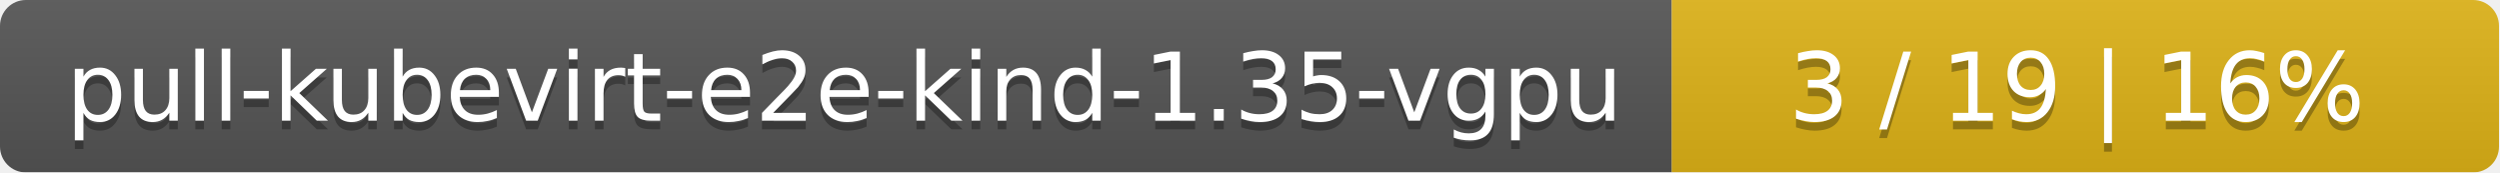
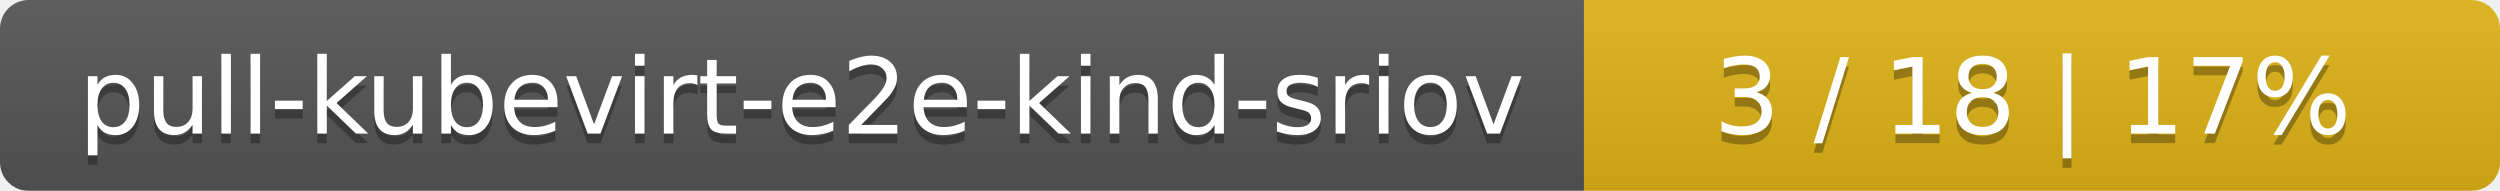
- <svg xmlns="http://www.w3.org/2000/svg" width="290" height="20">
+ <svg xmlns="http://www.w3.org/2000/svg" width="262" height="20">
  <linearGradient id="smooth" x2="0" y2="100%">
    <stop offset="0" stop-color="#bbb" stop-opacity=".1" />
    <stop offset="1" stop-opacity=".1" />
  </linearGradient>
  <mask id="round">
-     <rect width="290" height="20" rx="3" fill="#fff" />
+     <rect width="262" height="20" rx="3" fill="#fff" />
  </mask>
  <g mask="url(#round)">
-     <rect width="194" height="20" fill="#555" />
-     <rect x="194" width="96" height="20" fill="#dfb317" />
-     <rect width="290" height="20" fill="url(#smooth)" />
+     <rect width="166" height="20" fill="#555" />
+     <rect x="166" width="96" height="20" fill="#dfb317" />
+     <rect width="262" height="20" fill="url(#smooth)" />
  </g>
  <g fill="#fff" text-anchor="middle" font-family="DejaVu Sans,Verdana,Geneva,sans-serif" font-size="11">
-     <text x="98" y="15" fill="#010101" fill-opacity=".3">pull-kubevirt-e2e-kind-1.35-vgpu</text>
-     <text x="98" y="14">pull-kubevirt-e2e-kind-1.35-vgpu</text>
-     <text x="241" y="15" fill="#010101" fill-opacity=".3">3 / 19    |    16%</text>
-     <text x="241" y="14">3 / 19    |    16%</text>
+     <text x="84" y="15" fill="#010101" fill-opacity=".3">pull-kubevirt-e2e-kind-sriov</text>
+     <text x="84" y="14">pull-kubevirt-e2e-kind-sriov</text>
+     <text x="213" y="15" fill="#010101" fill-opacity=".3">3 / 18    |    17%</text>
+     <text x="213" y="14">3 / 18    |    17%</text>
  </g>
</svg>
